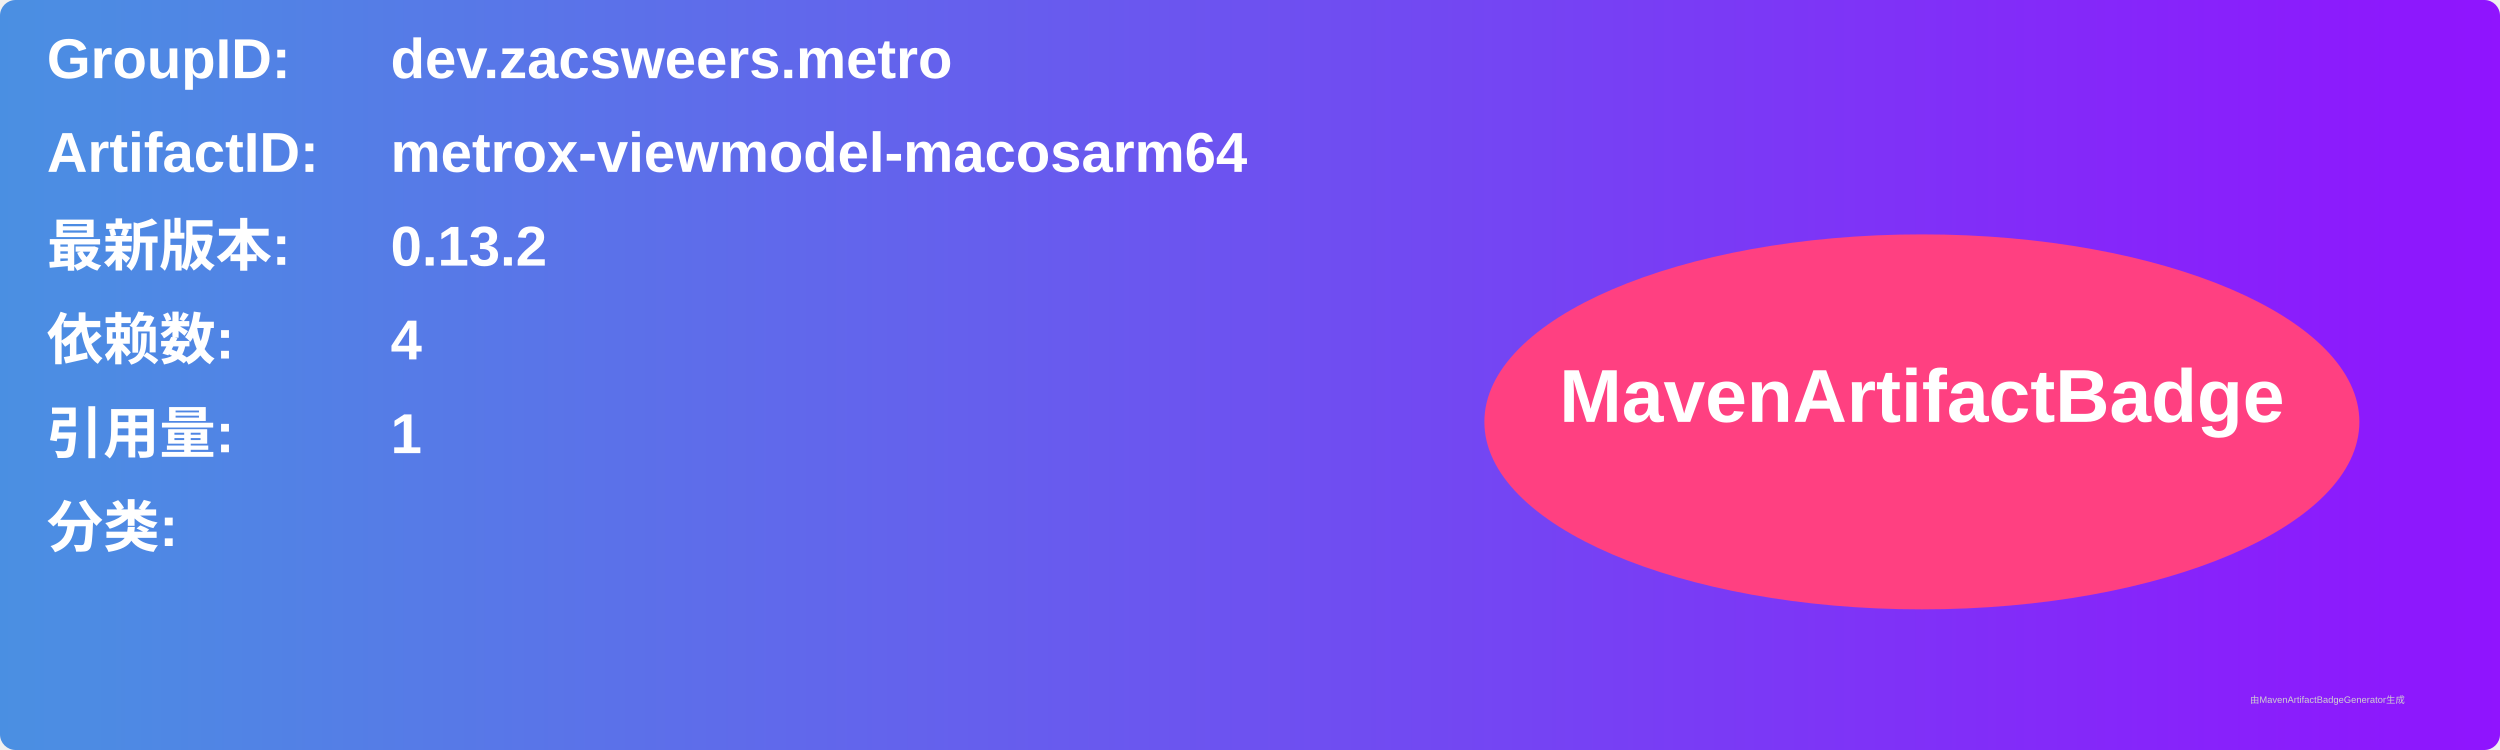
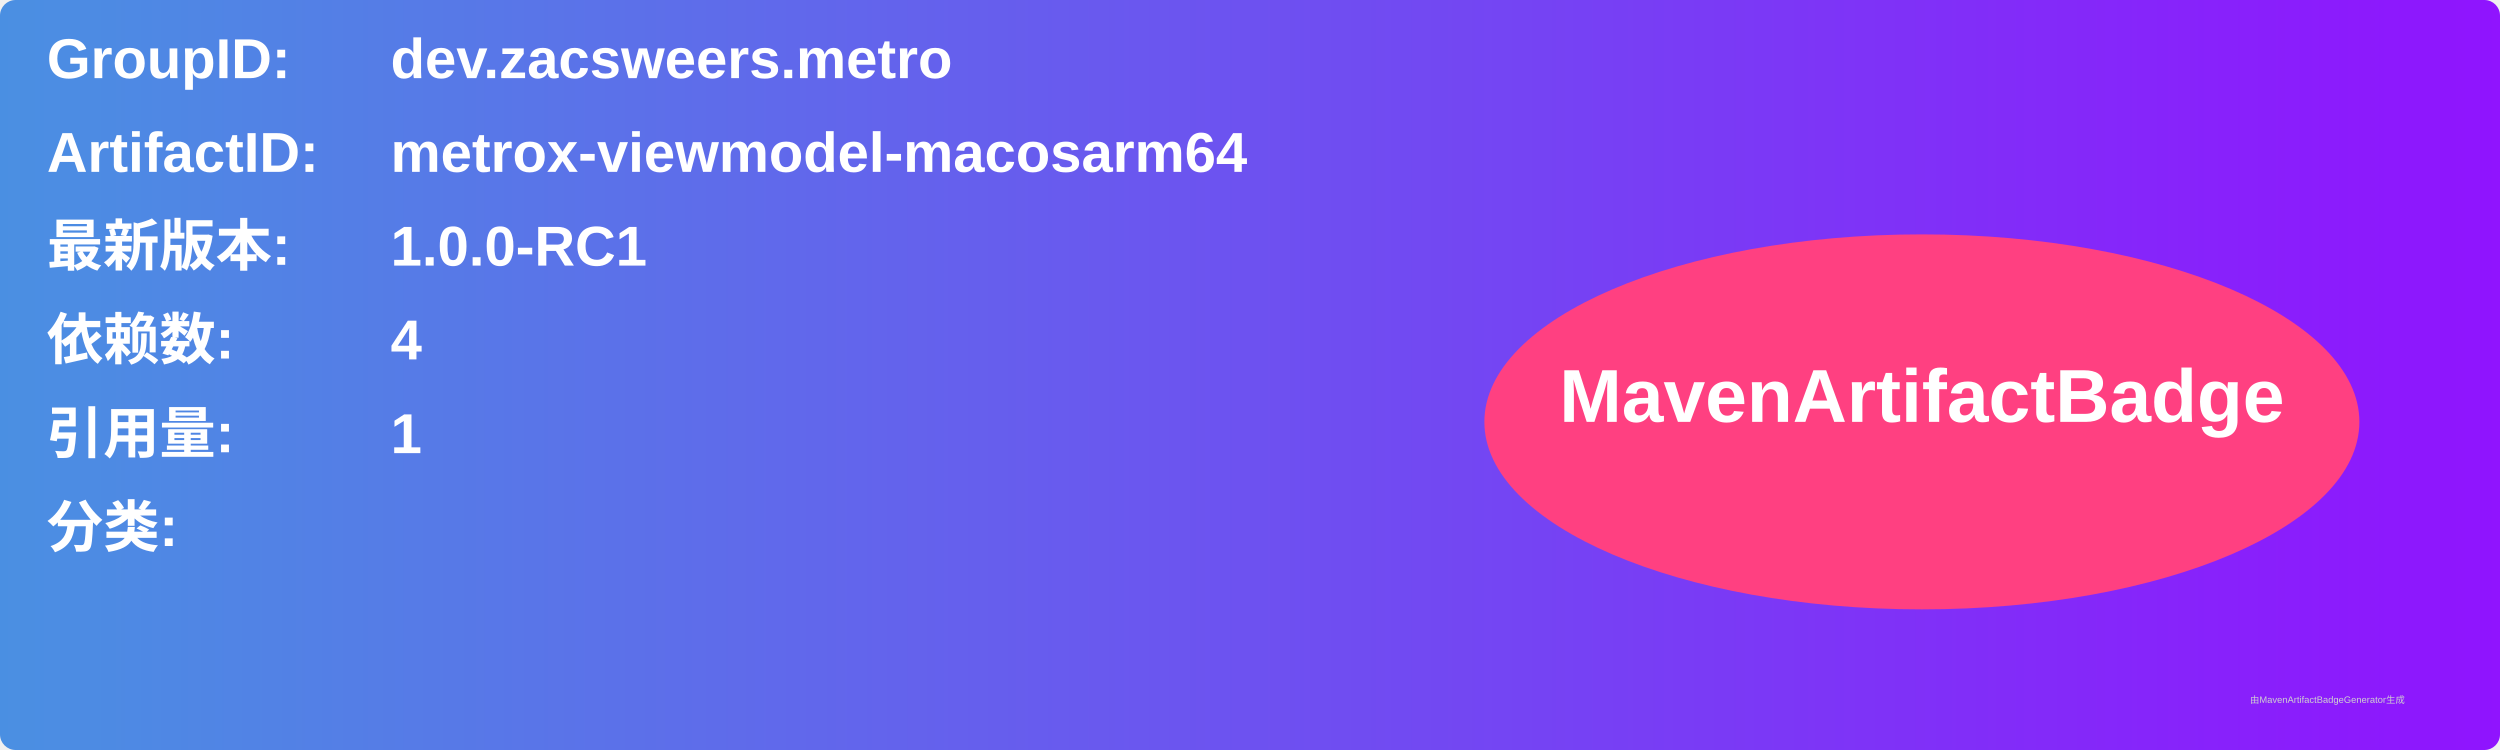
<svg xmlns="http://www.w3.org/2000/svg" width="800" height="240" viewBox="0 0 800 240">
  <linearGradient id="grad" x1="0%" y1="0%" x2="100%" y2="0%">
    <stop offset="0%" stop-color="#4a90e2" />
    <stop offset="100%" stop-color="#9013fe" />
  </linearGradient>
  <rect width="100%" height="100%" rx="5" ry="5" fill="url(#grad)" />
  <g transform="translate(15, 15)">
    <text x="0" y="10" font-family="Arial" font-size="18" fill="white" font-weight="bold" width="260">GroupID:</text>
    <text x="110" y="10" font-family="Arial" font-size="18" fill="white" font-weight="bold" width="460">dev.zacsweers.metro</text>
    <text x="0" y="40" font-family="Arial" font-size="18" fill="white" font-weight="bold" width="260">ArtifactID:</text>
    <text x="110" y="40" font-family="Arial" font-size="18" fill="white" font-weight="bold" width="460">metrox-viewmodel-macosarm64</text>
    <text x="0" y="70" font-family="Arial" font-size="18" fill="white" font-weight="bold">最新版本:</text>
    <text x="110" y="70" font-family="Arial" font-size="18" fill="white" font-weight="bold">
-       <tspan font-weight="bold">0.13.2</tspan>
+       <tspan font-weight="bold">1.0.0-RC1</tspan>
    </text>
    <text x="0" y="100" font-family="Arial" font-size="18" fill="white" font-weight="bold">依赖数: </text>
    <text x="110" y="100" font-family="Arial" font-size="18" fill="white">
      <tspan font-weight="bold">4</tspan>
    </text>
    <text x="0" y="130" font-family="Arial" font-size="18" fill="white" font-weight="bold">引用量: </text>
    <text x="110" y="130" font-family="Arial" font-size="18" fill="white">
      <tspan font-weight="bold">1</tspan>
    </text>
    <text x="0" y="160" font-family="Arial" font-size="18" fill="white" font-weight="bold">分类:</text>
    <text x="10" y="190" font-family="Arial" font-size="10" fill="white">
      <tspan font-weight="bold" />
    </text>
    <ellipse cx="600" cy="120" rx="140" ry="60" fill="#ff4081" />
    <text x="600" y="120" text-anchor="middle" font-family="Arial" font-size="24" fill="white" font-weight="bold">MavenArtifactBadge</text>
  </g>
  <text x="720" y="225" font-family="Arial" font-size="3" fill="#d0d0d0">由MavenArtifactBadgeGenerator生成</text>
</svg>
